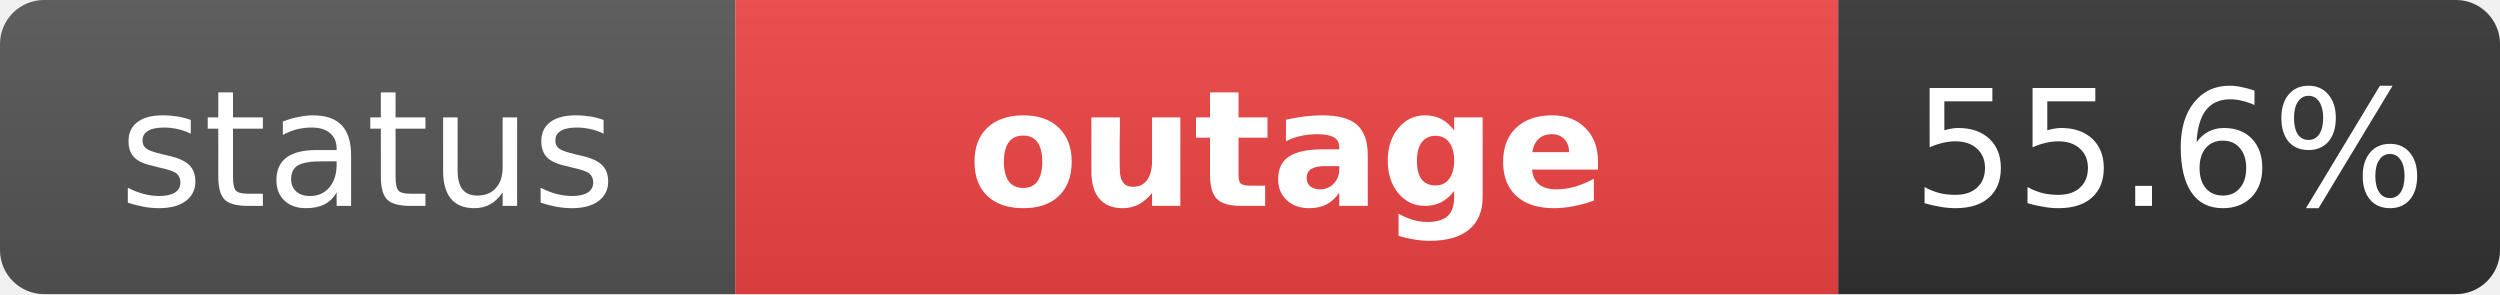
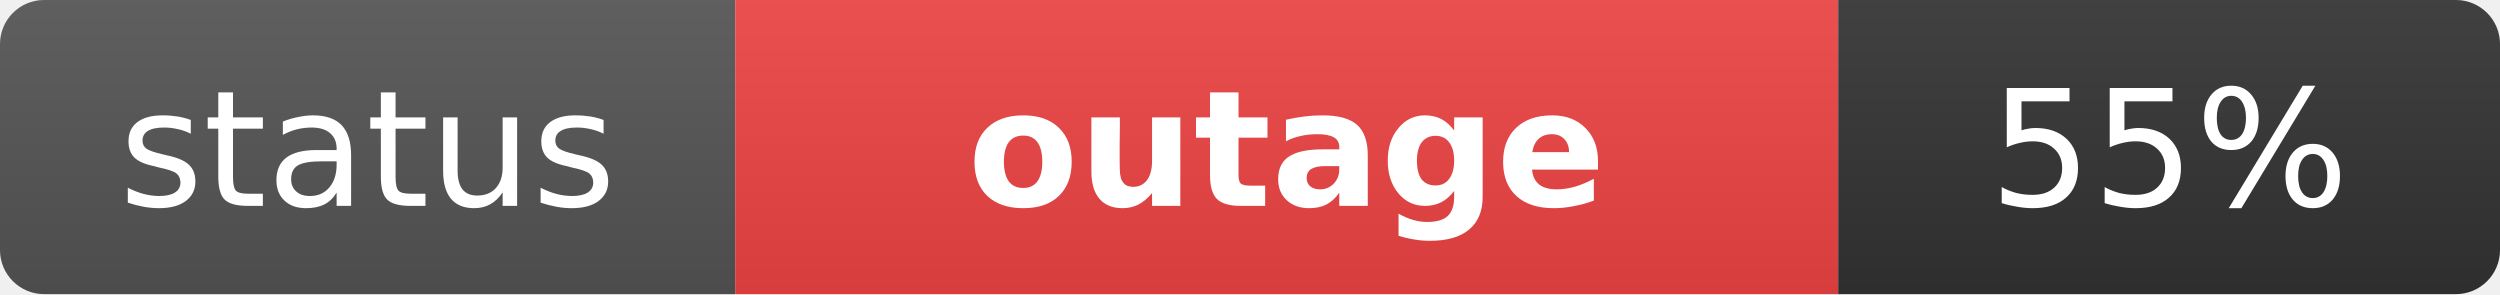
<svg xmlns="http://www.w3.org/2000/svg" width="170" height="20" role="img" aria-label="status: outage">
  <linearGradient id="s" x2="0" y2="100%">
    <stop offset="0" stop-color="#bbb" stop-opacity=".1" />
    <stop offset="1" stop-opacity=".1" />
  </linearGradient>
  <clipPath id="r">
    <rect width="170" height="20" rx="3" fill="#fff" />
  </clipPath>
  <g clip-path="url(#r)">
    <rect width="50" height="20" fill="#555" />
    <rect x="50" width="75" height="20" fill="#ef4444" />
    <rect x="125" width="45" height="20" fill="#333" />
    <rect width="170" height="20" fill="url(#s)" />
  </g>
  <g fill="#fff" text-anchor="middle" font-family="Verdana,Geneva,DejaVu Sans,sans-serif" text-rendering="geometricPrecision" font-size="11">
    <text x="25" y="14" fill="#fff">status</text>
    <text x="87.5" y="14" fill="#fff" font-weight="bold">outage</text>
-     <text x="147.5" y="14" fill="#fff">55.6%</text>
+     <text x="147.5" y="14" fill="#fff">55%</text>
  </g>
</svg>
